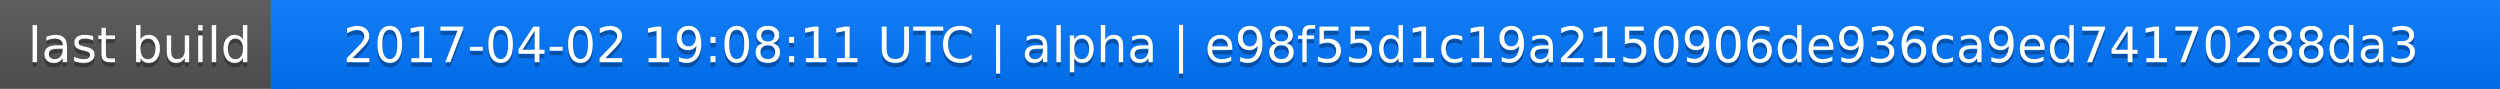
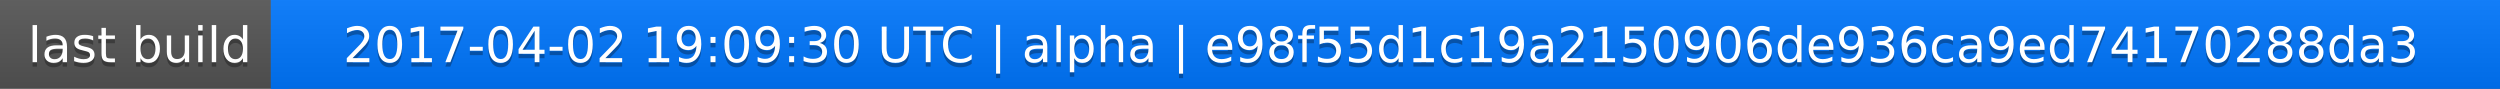
<svg xmlns="http://www.w3.org/2000/svg" width="563" height="20">
  <linearGradient id="a" x2="0" y2="100%">
    <stop offset="0" stop-color="#bbb" stop-opacity=".1" />
    <stop offset="1" stop-opacity=".1" />
  </linearGradient>
  <rect rx="0" width="563" height="20" fill="#555" />
  <rect rx="0" x="61" width="502" height="20" fill="#07f" />
  <path fill="#07f" d="M61 0h4v20h-4z" />
  <rect rx="0" width="563" height="20" fill="url(#a)" />
  <g fill="#fff" text-anchor="middle" font-family="DejaVu Sans,Verdana,Geneva,sans-serif" font-size="11">
    <text x="31.5" y="15" fill="#010101" fill-opacity=".3">last build</text>
    <text x="31.5" y="14">last build</text>
-     <text x="311" y="15" fill="#010101" fill-opacity=".3">2017-04-02 19:08:11 UTC | alpha | e98f55d1c19a2150906de936ca9ed74170288da3</text>
-     <text x="311" y="14">2017-04-02 19:08:11 UTC | alpha | e98f55d1c19a2150906de936ca9ed74170288da3</text>
+     <text x="311" y="15" fill="#010101" fill-opacity=".3">2017-04-02 19:09:30 UTC | alpha | e98f55d1c19a2150906de936ca9ed74170288da3</text>
+     <text x="311" y="14">2017-04-02 19:09:30 UTC | alpha | e98f55d1c19a2150906de936ca9ed74170288da3</text>
  </g>
</svg>
